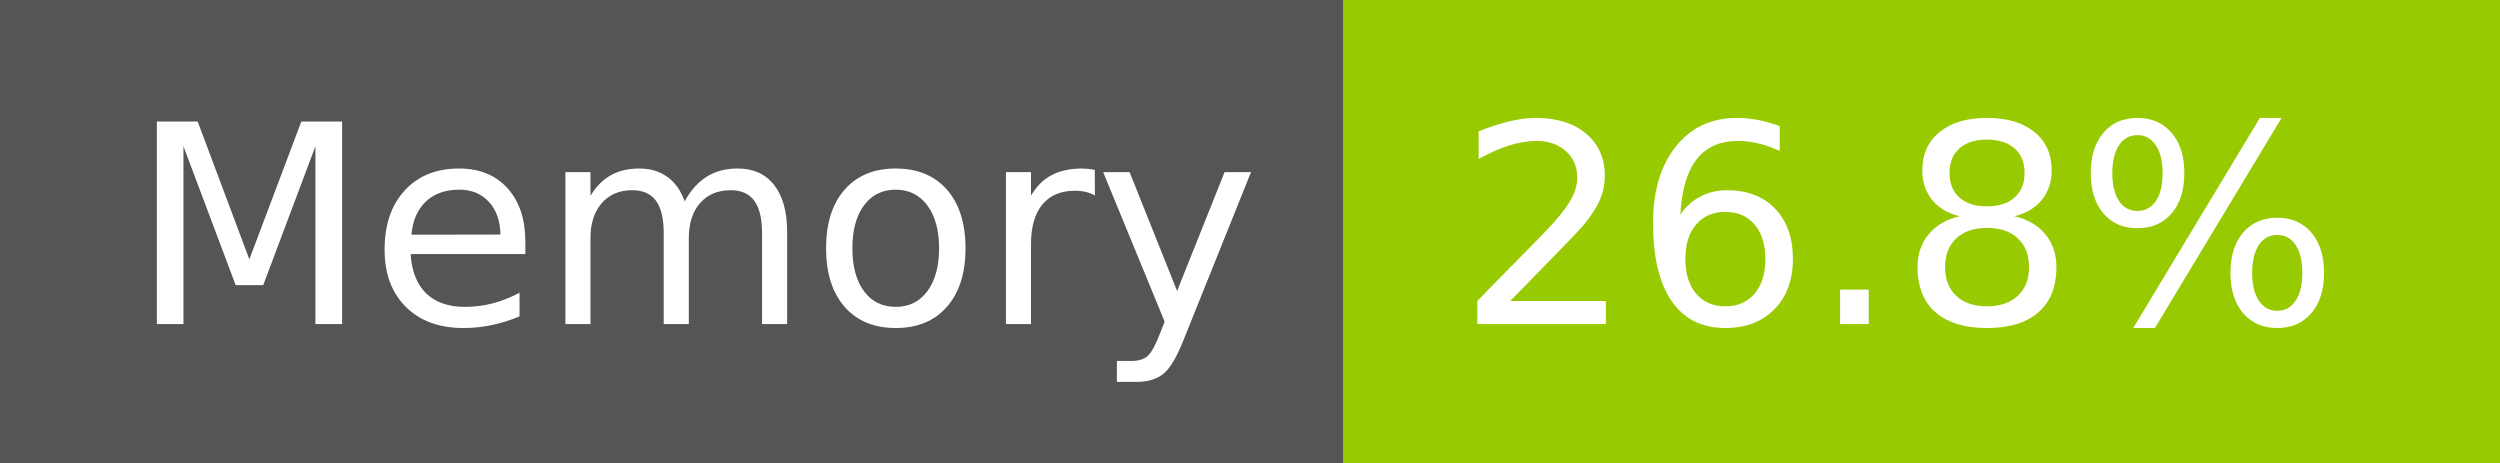
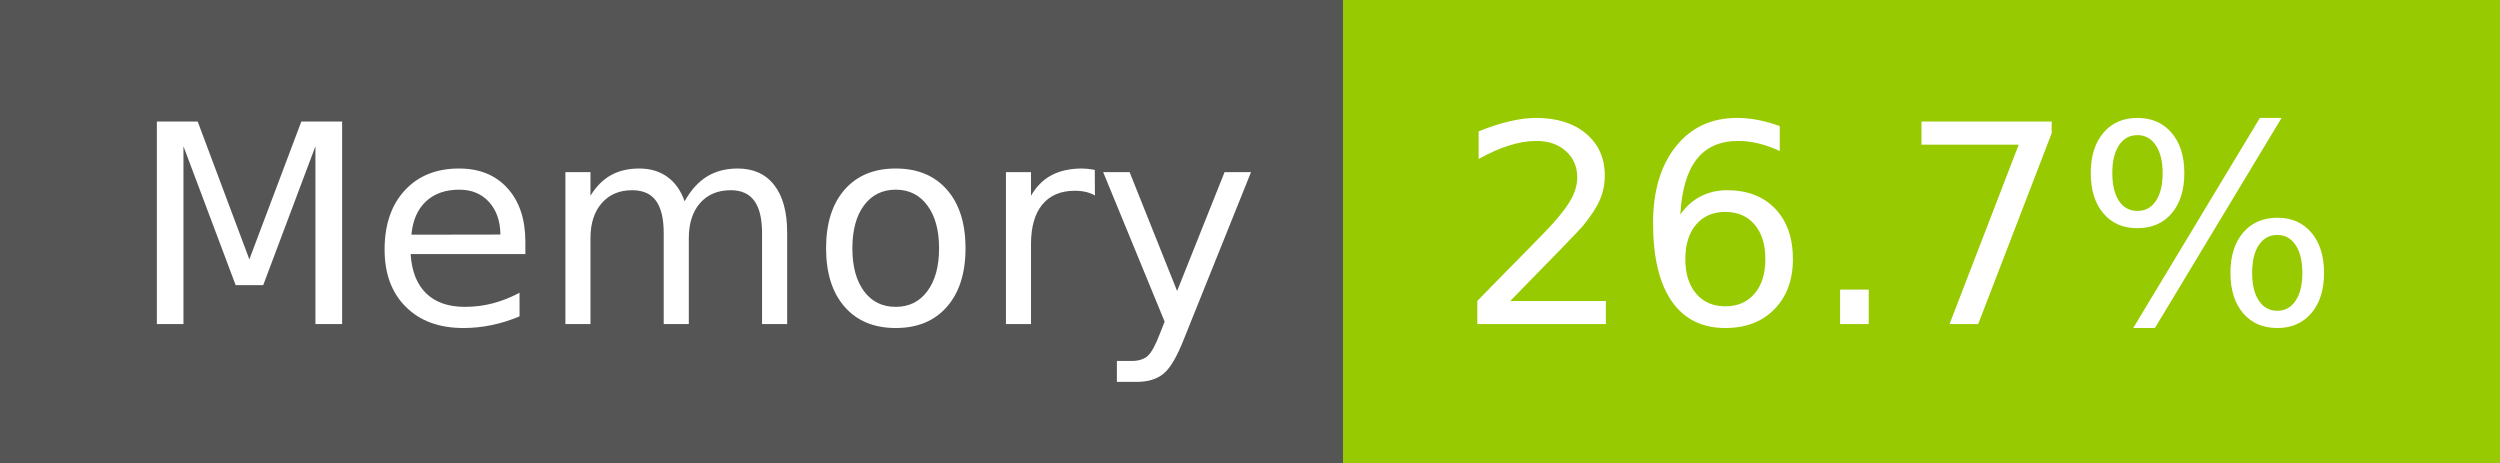
- <svg xmlns="http://www.w3.org/2000/svg" width="108" height="20" role="img" aria-label="Memory: 26.8%">
+ <svg xmlns="http://www.w3.org/2000/svg" width="108" height="20" role="img" aria-label="Memory: 26.7%">
  <g shape-rendering="crispEdges">
    <rect width="58" height="20" fill="#555" />
    <rect x="58" width="50" height="20" fill="#97ca00" />
  </g>
  <g fill="#fff" text-anchor="middle" font-family="Verdana,Geneva,DejaVu Sans,sans-serif" text-rendering="geometricPrecision" font-size="120">
    <text x="300" y="140" transform="scale(.1)" fill="#fff" textLength="466">Memory</text>
-     <text x="820" y="140" transform="scale(.1)" fill="#fff" textLength="390">26.8%</text>
+     <text x="820" y="140" transform="scale(.1)" fill="#fff" textLength="390">26.7%</text>
  </g>
</svg>
